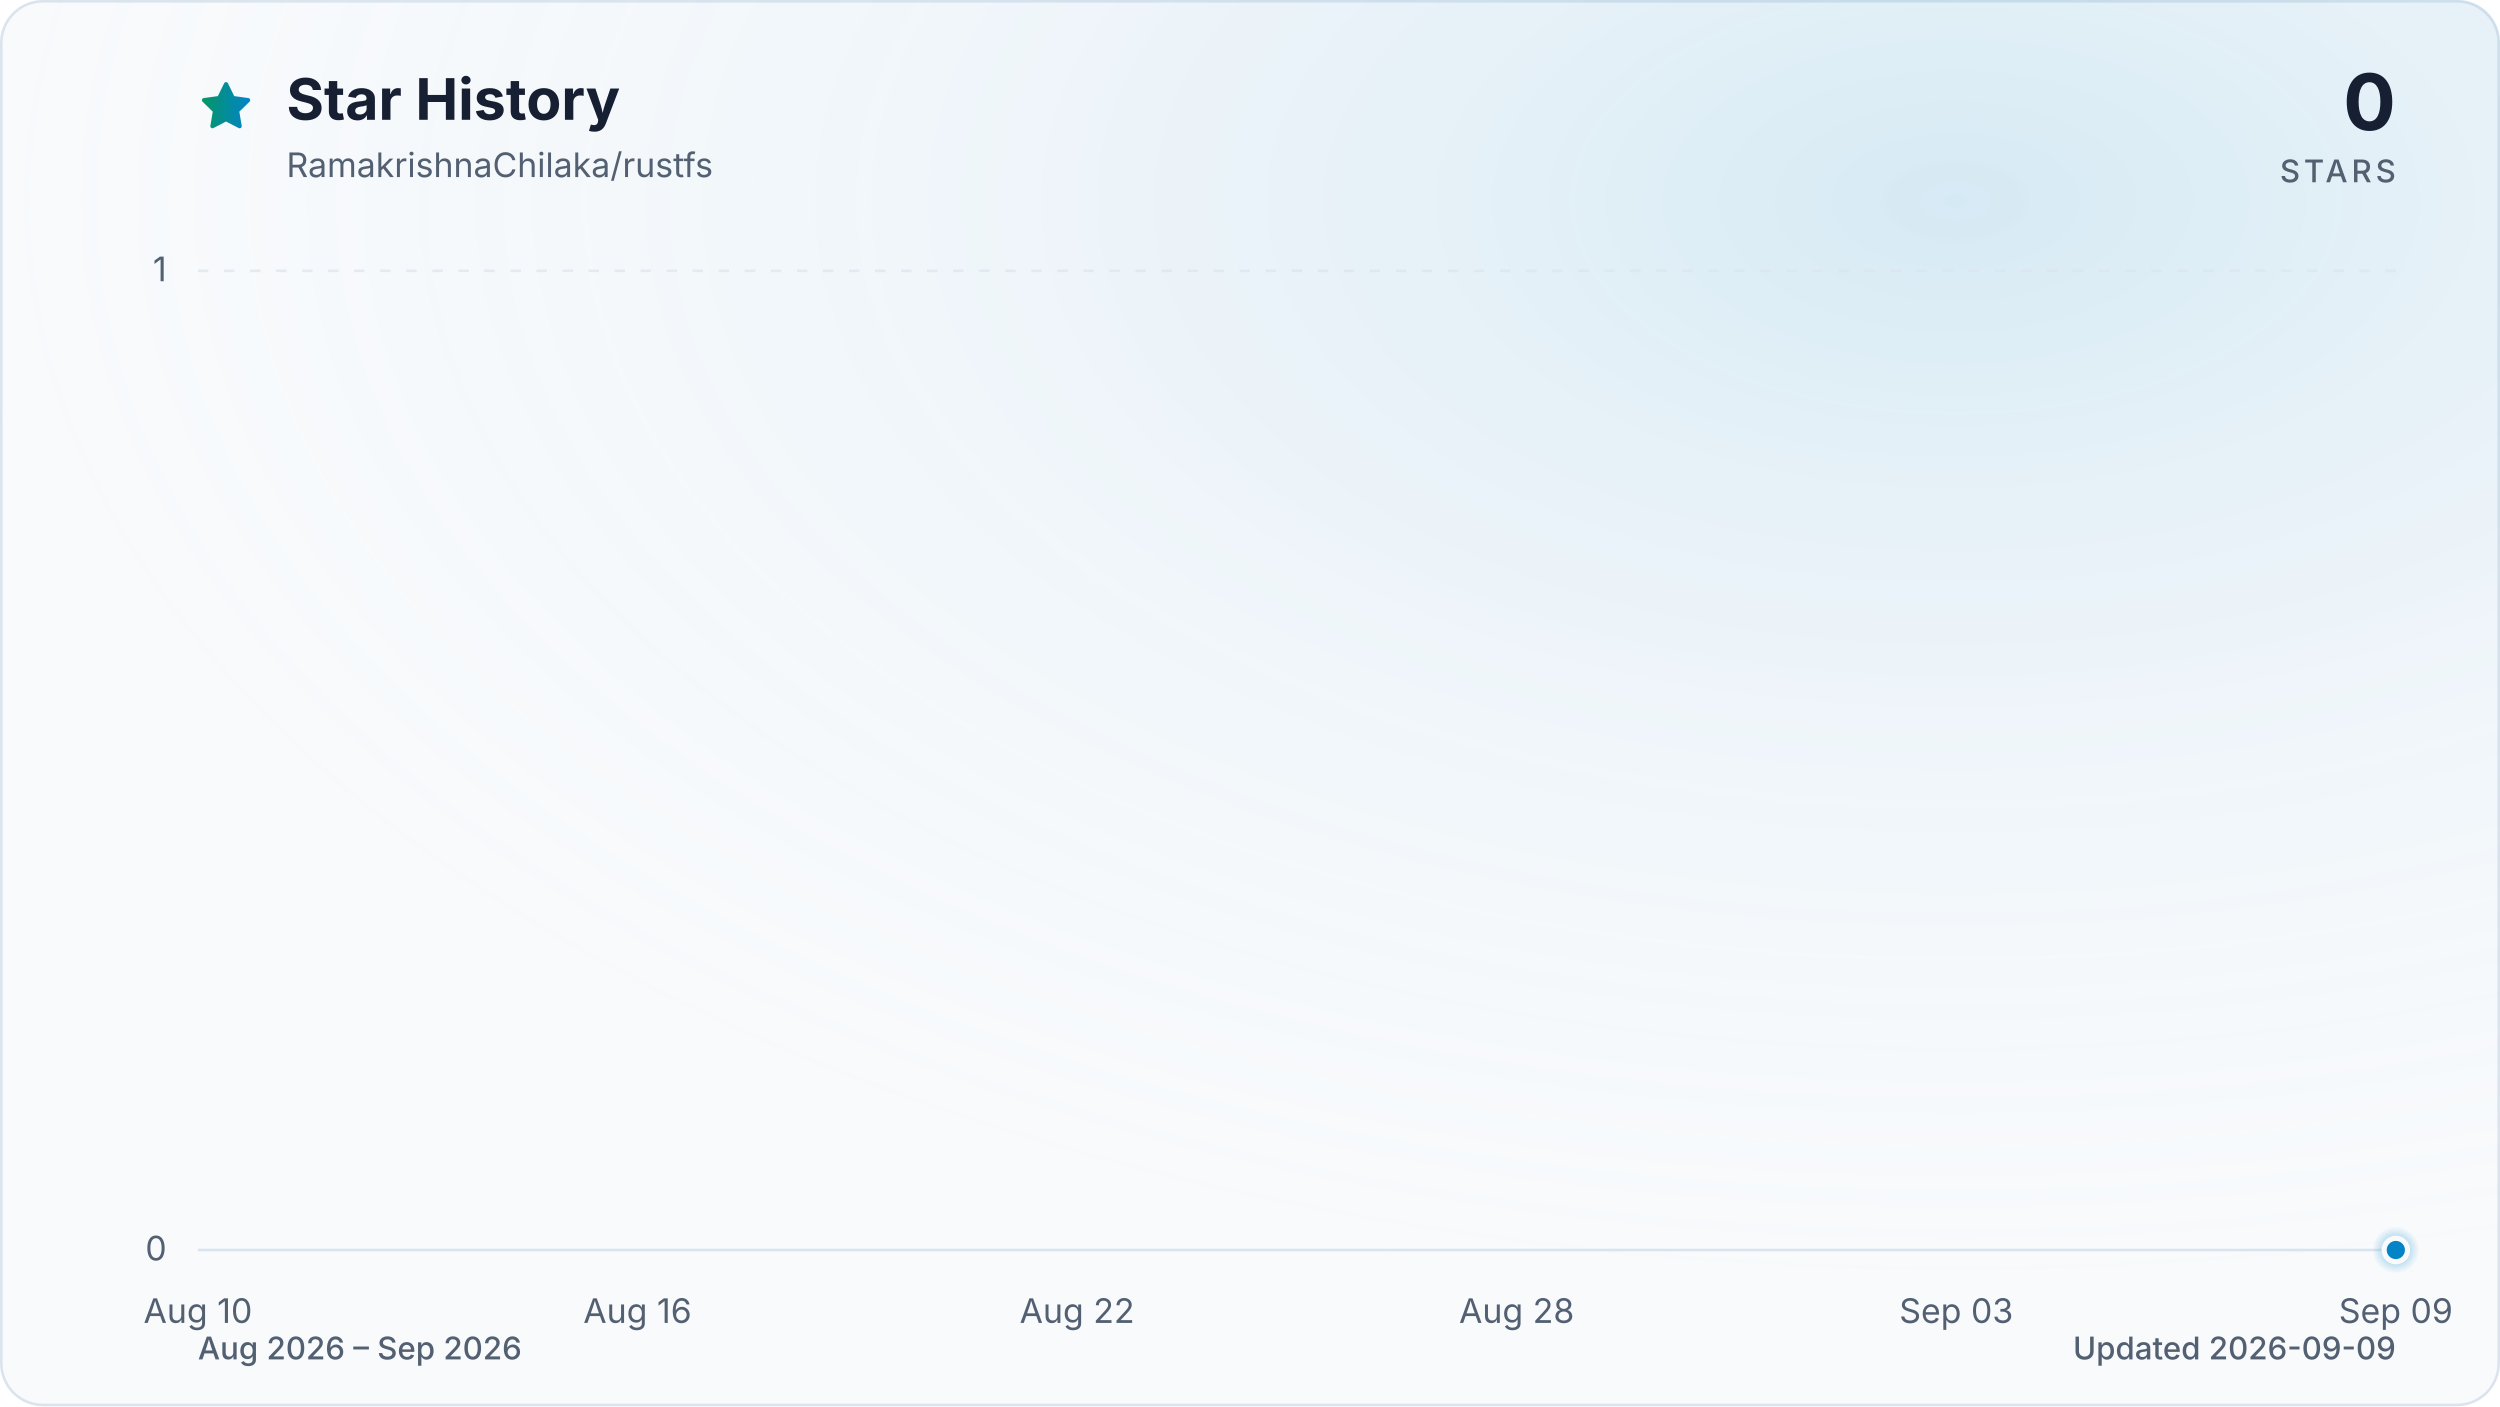
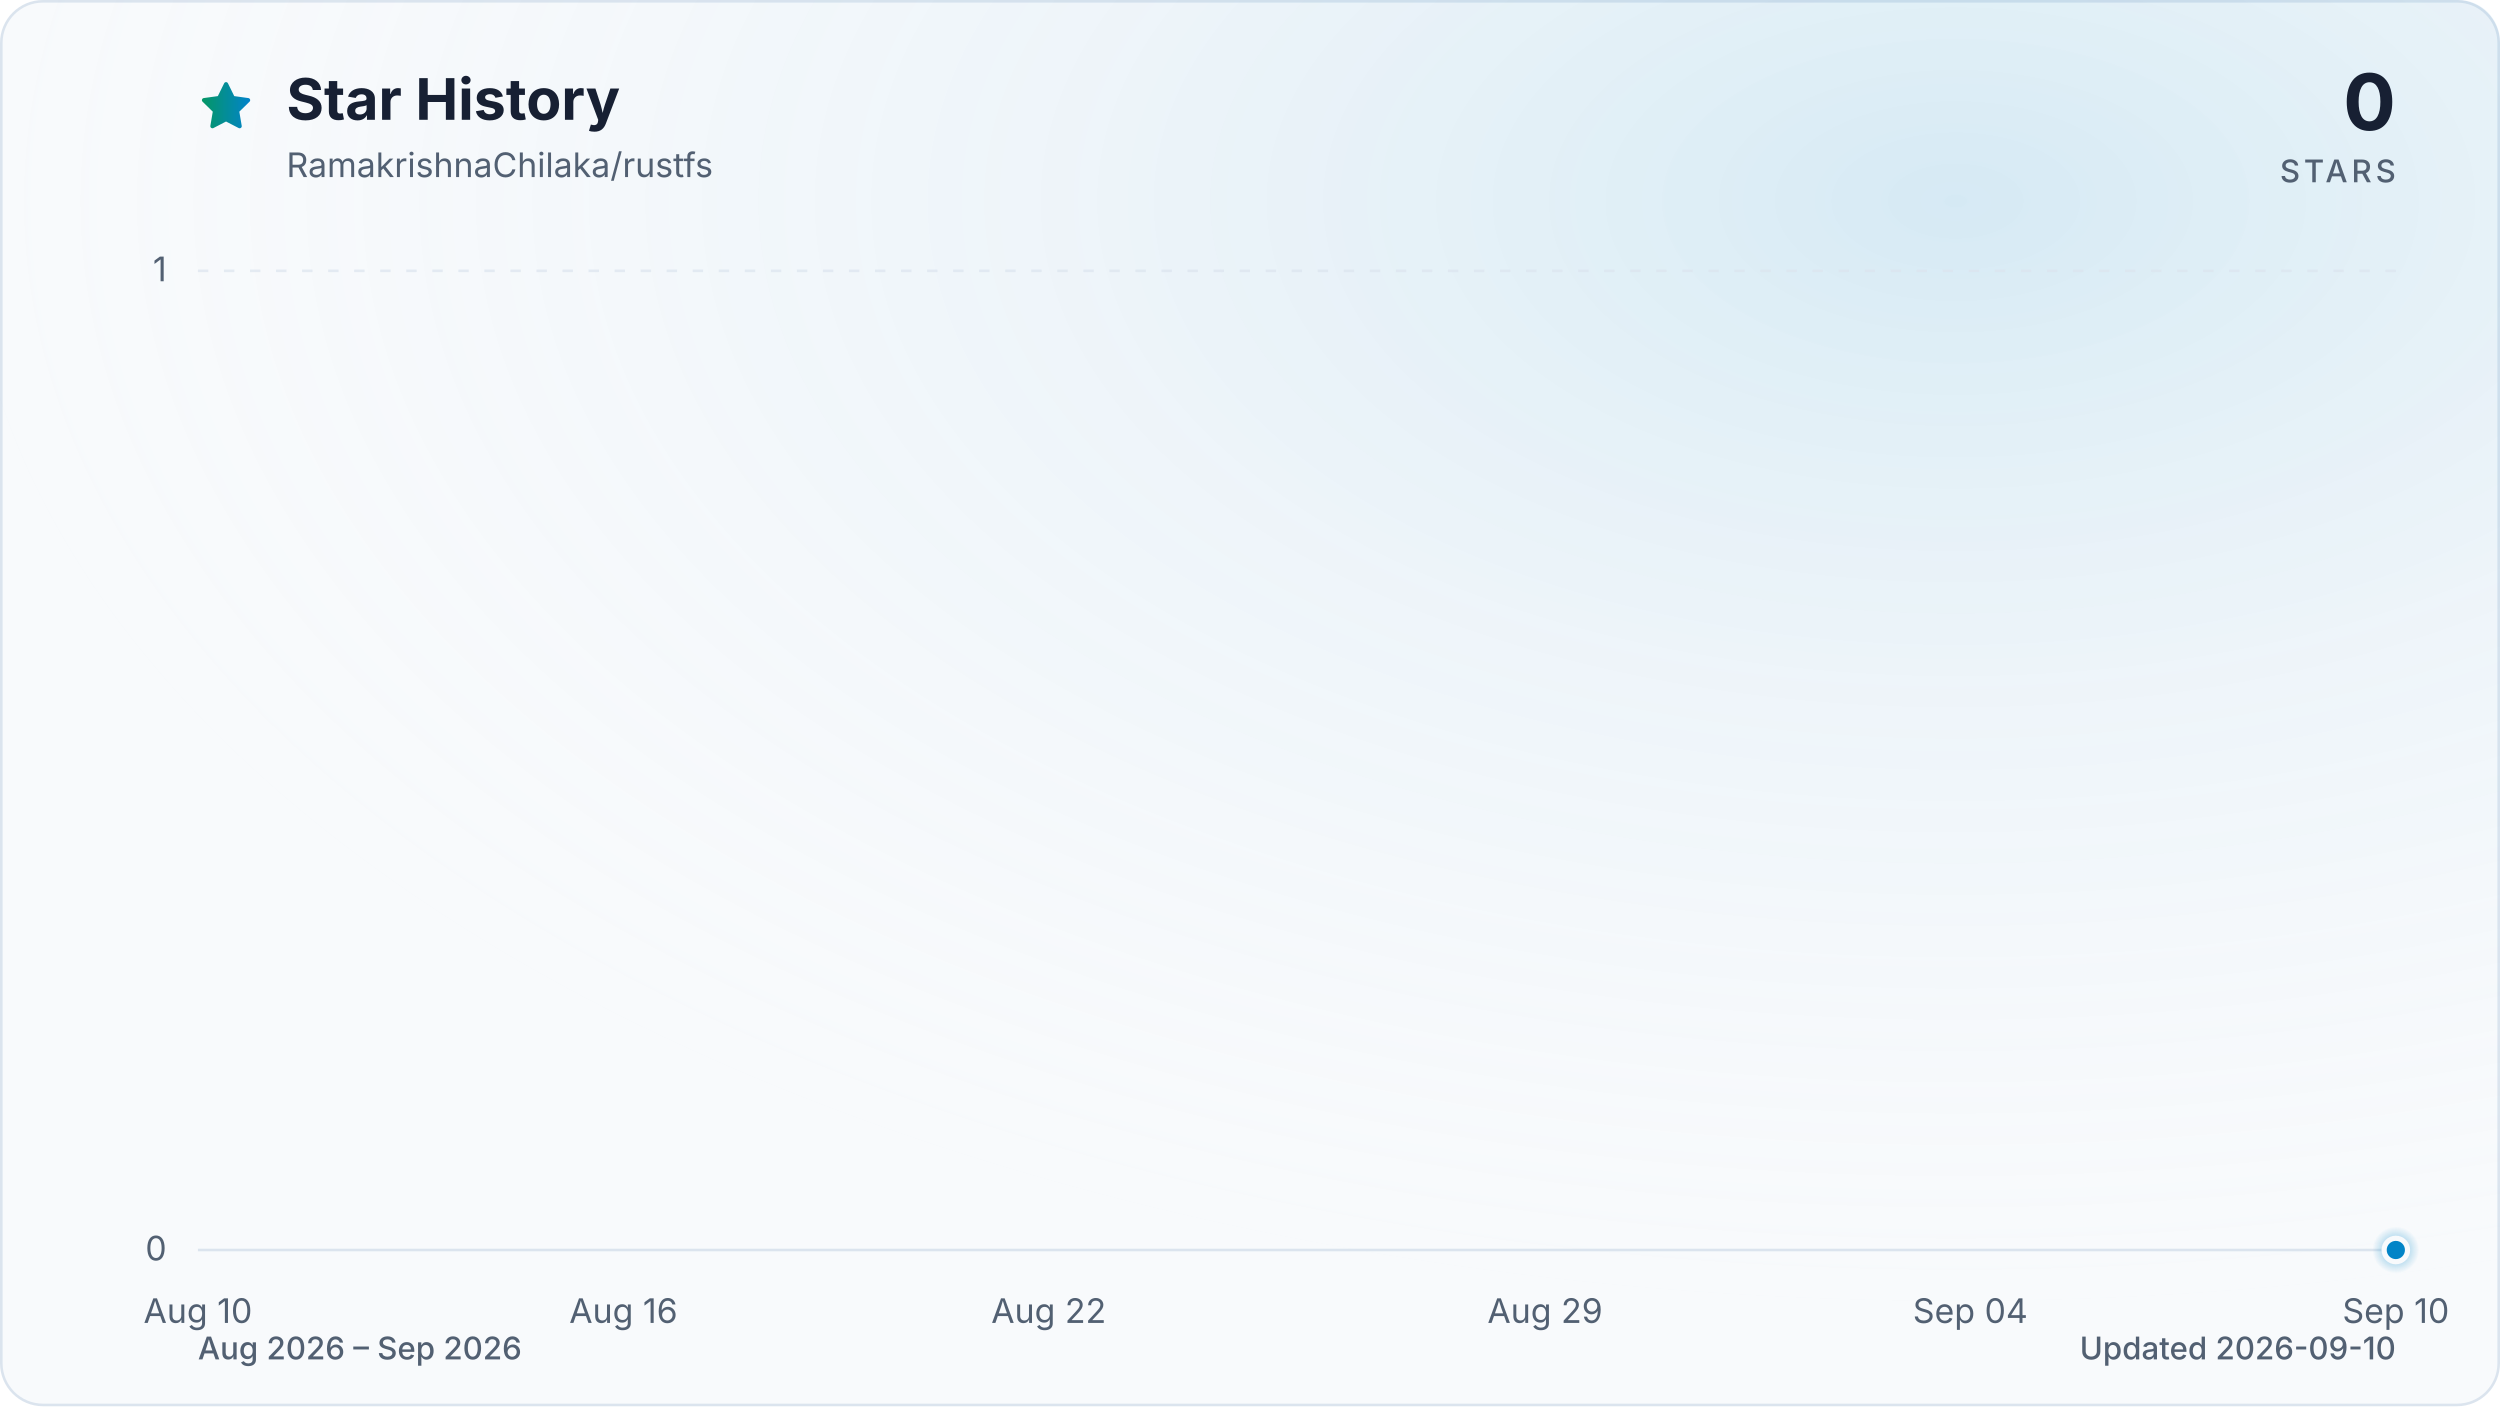
<svg xmlns="http://www.w3.org/2000/svg" viewBox="0 0 960 540" role="img" aria-labelledby="title description" data-style="gradient" data-variant="glow" data-animated="true">
  <defs>
    <linearGradient id="trend" x1="0" y1="0" x2="1" y2="0">
      <stop offset="0%" stop-color="#059669" />
      <stop offset="100%" stop-color="#0284c7" />
    </linearGradient>
    <linearGradient id="area" x1="0" y1="0" x2="0" y2="1">
      <stop offset="0%" stop-color="#059669" stop-opacity="0.30" />
      <stop offset="55%" stop-color="#0284c7" stop-opacity="0.10" />
      <stop offset="100%" stop-color="#0284c7" stop-opacity="0.01" />
    </linearGradient>
    <radialGradient id="marker-halo" cx="50%" cy="50%" r="50%">
      <stop offset="0%" stop-color="#0284c7" stop-opacity="0.55" />
      <stop offset="100%" stop-color="#0284c7" stop-opacity="0" />
    </radialGradient>
    <radialGradient id="surface-glow" cx="78%" cy="14%" r="80%">
      <stop offset="0%" stop-color="#0284c7" stop-opacity="0.14" />
      <stop offset="100%" stop-color="#f8fafc" stop-opacity="0" />
    </radialGradient>
    <filter id="trend-glow" x="-20%" y="-20%" width="140%" height="140%">
      <feGaussianBlur stdDeviation="7" />
    </filter>
  </defs>
  <style>
.trend-enter{transform-box:fill-box;transform-origin:center;animation:trend-enter 520ms cubic-bezier(0.16,1,0.3,1)}
.marker-enter{transform-box:fill-box;transform-origin:center;animation:marker-enter 320ms cubic-bezier(0.16,1,0.3,1) 200ms both}
.marker-pulse{transform-box:fill-box;transform-origin:center;animation:marker-pulse 2.6s ease-out infinite}
@keyframes trend-enter{from{opacity:.35;transform:translateY(10px)}to{opacity:1;transform:translateY(0)}}
@keyframes marker-enter{from{opacity:0;transform:scale(.4)}to{opacity:1;transform:scale(1)}}
@keyframes marker-pulse{0%{opacity:.5;transform:scale(.7)}70%,100%{opacity:0;transform:scale(2.1)}}
@media (prefers-reduced-motion:reduce){.trend-enter,.marker-enter,.marker-pulse{animation:none!important}}
@media (prefers-reduced-motion:reduce){.marker-pulse{opacity:0}}
</style>
  <rect x="0.5" y="0.5" width="959" height="539" fill="#f8fafc" stroke="#dbe4ee" stroke-width="1" rx="16" />
  <rect width="960" height="540" fill="url(#surface-glow)" rx="16" />
  <path d="M12 2.6l2.9 5.9 6.5.9-4.7 4.6 1.1 6.5-5.8-3-5.8 3 1.1-6.5-4.7-4.6 6.5-.9L12 2.6Z" transform="translate(76 30) scale(.9)" fill="url(#trend)" stroke="url(#trend)" stroke-width="1.8" stroke-linejoin="round" aria-hidden="true" />
  <text x="110" y="46" fill="#172033" font-family="ui-sans-serif, system-ui, -apple-system, BlinkMacSystemFont, 'Segoe UI', sans-serif" font-size="22" font-weight="700">Star History</text>
  <text x="110" y="68" fill="#526072" font-family="ui-sans-serif, system-ui, -apple-system, BlinkMacSystemFont, 'Segoe UI', sans-serif" font-size="13">RamakrishnaChilaka/rustfs</text>
  <text x="920" y="50" fill="#172033" font-family="ui-sans-serif, system-ui, -apple-system, BlinkMacSystemFont, 'Segoe UI', sans-serif" font-size="30" font-weight="700" text-anchor="end">0</text>
  <text x="920" y="70" fill="#526072" font-family="ui-sans-serif, system-ui, -apple-system, BlinkMacSystemFont, 'Segoe UI', sans-serif" font-size="12" font-weight="500" letter-spacing="1.5" text-anchor="end">STARS</text>
  <line x1="76" y1="480.0" x2="920" y2="480.0" stroke="#dbe4ee" stroke-width="1" stroke-dasharray="0" opacity="1" />
  <text x="64" y="484.0" fill="#526072" font-family="ui-sans-serif, system-ui, -apple-system, BlinkMacSystemFont, 'Segoe UI', sans-serif" font-size="13" text-anchor="end">0</text>
  <line x1="76" y1="104.0" x2="920" y2="104.0" stroke="#dbe4ee" stroke-width="1" stroke-dasharray="4 6" opacity="0.7" />
  <text x="64" y="108.0" fill="#526072" font-family="ui-sans-serif, system-ui, -apple-system, BlinkMacSystemFont, 'Segoe UI', sans-serif" font-size="13" text-anchor="end">1</text>
  <text x="76.0" y="508" fill="#526072" font-family="ui-sans-serif, system-ui, -apple-system, BlinkMacSystemFont, 'Segoe UI', sans-serif" font-size="13" text-anchor="middle">Aug 10</text>
-   <text x="244.8" y="508" fill="#526072" font-family="ui-sans-serif, system-ui, -apple-system, BlinkMacSystemFont, 'Segoe UI', sans-serif" font-size="13" text-anchor="middle">Aug 16</text>
-   <text x="413.6" y="508" fill="#526072" font-family="ui-sans-serif, system-ui, -apple-system, BlinkMacSystemFont, 'Segoe UI', sans-serif" font-size="13" text-anchor="middle">Aug 22</text>
-   <text x="582.4" y="508" fill="#526072" font-family="ui-sans-serif, system-ui, -apple-system, BlinkMacSystemFont, 'Segoe UI', sans-serif" font-size="13" text-anchor="middle">Aug 28</text>
-   <text x="751.2" y="508" fill="#526072" font-family="ui-sans-serif, system-ui, -apple-system, BlinkMacSystemFont, 'Segoe UI', sans-serif" font-size="13" text-anchor="middle">Sep 03</text>
-   <text x="920.0" y="508" fill="#526072" font-family="ui-sans-serif, system-ui, -apple-system, BlinkMacSystemFont, 'Segoe UI', sans-serif" font-size="13" text-anchor="middle">Sep 09</text>
+   <text x="239.4" y="508" fill="#526072" font-family="ui-sans-serif, system-ui, -apple-system, BlinkMacSystemFont, 'Segoe UI', sans-serif" font-size="13" text-anchor="middle">Aug 16</text>
+   <text x="402.7" y="508" fill="#526072" font-family="ui-sans-serif, system-ui, -apple-system, BlinkMacSystemFont, 'Segoe UI', sans-serif" font-size="13" text-anchor="middle">Aug 22</text>
+   <text x="593.3" y="508" fill="#526072" font-family="ui-sans-serif, system-ui, -apple-system, BlinkMacSystemFont, 'Segoe UI', sans-serif" font-size="13" text-anchor="middle">Aug 29</text>
+   <text x="756.6" y="508" fill="#526072" font-family="ui-sans-serif, system-ui, -apple-system, BlinkMacSystemFont, 'Segoe UI', sans-serif" font-size="13" text-anchor="middle">Sep 04</text>
+   <text x="920.0" y="508" fill="#526072" font-family="ui-sans-serif, system-ui, -apple-system, BlinkMacSystemFont, 'Segoe UI', sans-serif" font-size="13" text-anchor="middle">Sep 10</text>
  <g class="trend-enter">
-     <path d="M 76.0 480.0 C 85.4 480.0, 94.8 480.0, 104.1 480.0 C 113.5 480.0, 122.9 480.0, 132.3 480.0 C 141.6 480.0, 151.0 480.0, 160.4 480.0 C 169.8 480.0, 179.2 480.0, 188.5 480.0 C 197.9 480.0, 207.3 480.0, 216.7 480.0 C 226.0 480.0, 235.4 480.0, 244.8 480.0 C 254.2 480.0, 263.6 480.0, 272.9 480.0 C 282.3 480.0, 291.7 480.0, 301.1 480.0 C 310.4 480.0, 319.8 480.0, 329.2 480.0 C 338.6 480.0, 348.0 480.0, 357.3 480.0 C 366.7 480.0, 376.1 480.0, 385.5 480.0 C 394.8 480.0, 404.2 480.0, 413.6 480.0 C 423.0 480.0, 432.4 480.0, 441.7 480.0 C 451.1 480.0, 460.5 480.0, 469.9 480.0 C 479.2 480.0, 488.6 480.0, 498.0 480.0 C 507.4 480.0, 516.8 480.0, 526.1 480.0 C 535.5 480.0, 544.9 480.0, 554.3 480.0 C 563.6 480.0, 573.0 480.0, 582.4 480.0 C 591.8 480.0, 601.2 480.0, 610.5 480.0 C 619.9 480.0, 629.3 480.0, 638.7 480.0 C 648.0 480.0, 657.4 480.0, 666.8 480.0 C 676.2 480.0, 685.6 480.0, 694.9 480.0 C 704.3 480.0, 713.7 480.0, 723.1 480.0 C 732.4 480.0, 741.8 480.0, 751.2 480.0 C 760.6 480.0, 770.0 480.0, 779.3 480.0 C 788.7 480.0, 798.1 480.0, 807.5 480.0 C 816.8 480.0, 826.2 480.0, 835.6 480.0 C 845.0 480.0, 854.4 480.0, 863.7 480.0 C 873.1 480.0, 882.5 480.0, 891.9 480.0 C 901.2 480.0, 910.6 480.0, 920.0 480.0 L 920.0 480.0 L 76.0 480.0 Z" fill="url(#area)" />
-     <path d="M 76.0 480.0 C 85.4 480.0, 94.8 480.0, 104.1 480.0 C 113.5 480.0, 122.9 480.0, 132.3 480.0 C 141.6 480.0, 151.0 480.0, 160.4 480.0 C 169.8 480.0, 179.2 480.0, 188.5 480.0 C 197.9 480.0, 207.3 480.0, 216.7 480.0 C 226.0 480.0, 235.4 480.0, 244.8 480.0 C 254.2 480.0, 263.6 480.0, 272.9 480.0 C 282.3 480.0, 291.7 480.0, 301.1 480.0 C 310.4 480.0, 319.8 480.0, 329.2 480.0 C 338.6 480.0, 348.0 480.0, 357.3 480.0 C 366.7 480.0, 376.1 480.0, 385.5 480.0 C 394.8 480.0, 404.2 480.0, 413.6 480.0 C 423.0 480.0, 432.4 480.0, 441.7 480.0 C 451.1 480.0, 460.5 480.0, 469.9 480.0 C 479.2 480.0, 488.6 480.0, 498.0 480.0 C 507.4 480.0, 516.8 480.0, 526.1 480.0 C 535.5 480.0, 544.9 480.0, 554.3 480.0 C 563.6 480.0, 573.0 480.0, 582.4 480.0 C 591.8 480.0, 601.2 480.0, 610.5 480.0 C 619.9 480.0, 629.3 480.0, 638.7 480.0 C 648.0 480.0, 657.4 480.0, 666.8 480.0 C 676.2 480.0, 685.6 480.0, 694.9 480.0 C 704.3 480.0, 713.7 480.0, 723.1 480.0 C 732.4 480.0, 741.8 480.0, 751.2 480.0 C 760.6 480.0, 770.0 480.0, 779.3 480.0 C 788.7 480.0, 798.1 480.0, 807.5 480.0 C 816.8 480.0, 826.2 480.0, 835.6 480.0 C 845.0 480.0, 854.4 480.0, 863.7 480.0 C 873.1 480.0, 882.5 480.0, 891.9 480.0 C 901.2 480.0, 910.6 480.0, 920.0 480.0" fill="none" stroke="url(#trend)" stroke-width="12" stroke-linecap="round" stroke-linejoin="round" opacity="0.16" filter="url(#trend-glow)" />
-     <path d="M 76.0 480.0 C 85.4 480.0, 94.8 480.0, 104.1 480.0 C 113.5 480.0, 122.9 480.0, 132.3 480.0 C 141.6 480.0, 151.0 480.0, 160.4 480.0 C 169.8 480.0, 179.2 480.0, 188.5 480.0 C 197.9 480.0, 207.3 480.0, 216.7 480.0 C 226.0 480.0, 235.4 480.0, 244.8 480.0 C 254.2 480.0, 263.6 480.0, 272.9 480.0 C 282.3 480.0, 291.7 480.0, 301.1 480.0 C 310.4 480.0, 319.8 480.0, 329.2 480.0 C 338.6 480.0, 348.0 480.0, 357.3 480.0 C 366.7 480.0, 376.1 480.0, 385.5 480.0 C 394.8 480.0, 404.2 480.0, 413.6 480.0 C 423.0 480.0, 432.4 480.0, 441.7 480.0 C 451.1 480.0, 460.5 480.0, 469.9 480.0 C 479.2 480.0, 488.6 480.0, 498.0 480.0 C 507.4 480.0, 516.8 480.0, 526.1 480.0 C 535.5 480.0, 544.9 480.0, 554.3 480.0 C 563.6 480.0, 573.0 480.0, 582.4 480.0 C 591.8 480.0, 601.2 480.0, 610.5 480.0 C 619.9 480.0, 629.3 480.0, 638.7 480.0 C 648.0 480.0, 657.4 480.0, 666.8 480.0 C 676.2 480.0, 685.6 480.0, 694.9 480.0 C 704.3 480.0, 713.7 480.0, 723.1 480.0 C 732.4 480.0, 741.8 480.0, 751.2 480.0 C 760.6 480.0, 770.0 480.0, 779.3 480.0 C 788.7 480.0, 798.1 480.0, 807.5 480.0 C 816.8 480.0, 826.2 480.0, 835.6 480.0 C 845.0 480.0, 854.4 480.0, 863.7 480.0 C 873.1 480.0, 882.5 480.0, 891.9 480.0 C 901.2 480.0, 910.6 480.0, 920.0 480.0" fill="none" stroke="url(#trend)" stroke-width="3" stroke-linecap="round" stroke-linejoin="round" />
+     <path d="M 76.0 480.0 C 85.1 480.0, 94.2 480.0, 103.2 480.0 C 112.3 480.0, 121.4 480.0, 130.5 480.0 C 139.5 480.0, 148.6 480.0, 157.7 480.0 C 166.8 480.0, 175.8 480.0, 184.9 480.0 C 194.0 480.0, 203.1 480.0, 212.1 480.0 C 221.2 480.0, 230.3 480.0, 239.4 480.0 C 248.4 480.0, 257.5 480.0, 266.6 480.0 C 275.7 480.0, 284.7 480.0, 293.8 480.0 C 302.9 480.0, 312.0 480.0, 321.0 480.0 C 330.1 480.0, 339.2 480.0, 348.3 480.0 C 357.3 480.0, 366.4 480.0, 375.5 480.0 C 384.6 480.0, 393.6 480.0, 402.7 480.0 C 411.8 480.0, 420.9 480.0, 429.9 480.0 C 439.0 480.0, 448.1 480.0, 457.2 480.0 C 466.2 480.0, 475.3 480.0, 484.4 480.0 C 493.5 480.0, 502.5 480.0, 511.6 480.0 C 520.7 480.0, 529.8 480.0, 538.8 480.0 C 547.9 480.0, 557.0 480.0, 566.1 480.0 C 575.1 480.0, 584.2 480.0, 593.3 480.0 C 602.4 480.0, 611.4 480.0, 620.5 480.0 C 629.6 480.0, 638.7 480.0, 647.7 480.0 C 656.8 480.0, 665.9 480.0, 675.0 480.0 C 684.0 480.0, 693.1 480.0, 702.2 480.0 C 711.3 480.0, 720.3 480.0, 729.4 480.0 C 738.5 480.0, 747.6 480.0, 756.6 480.0 C 765.7 480.0, 774.8 480.0, 783.9 480.0 C 792.9 480.0, 802.0 480.0, 811.1 480.0 C 820.2 480.0, 829.2 480.0, 838.3 480.0 C 847.4 480.0, 856.5 480.0, 865.5 480.0 C 874.6 480.0, 883.7 480.0, 892.8 480.0 C 901.8 480.0, 910.9 480.0, 920.0 480.0 L 920.0 480.0 L 76.0 480.0 Z" fill="url(#area)" />
+     <path d="M 76.0 480.0 C 85.1 480.0, 94.2 480.0, 103.2 480.0 C 112.3 480.0, 121.4 480.0, 130.5 480.0 C 139.5 480.0, 148.6 480.0, 157.7 480.0 C 166.8 480.0, 175.8 480.0, 184.9 480.0 C 194.0 480.0, 203.1 480.0, 212.1 480.0 C 221.2 480.0, 230.3 480.0, 239.4 480.0 C 248.4 480.0, 257.5 480.0, 266.6 480.0 C 275.7 480.0, 284.7 480.0, 293.8 480.0 C 302.9 480.0, 312.0 480.0, 321.0 480.0 C 330.1 480.0, 339.2 480.0, 348.3 480.0 C 357.3 480.0, 366.4 480.0, 375.5 480.0 C 384.6 480.0, 393.6 480.0, 402.7 480.0 C 411.8 480.0, 420.9 480.0, 429.9 480.0 C 439.0 480.0, 448.1 480.0, 457.2 480.0 C 466.2 480.0, 475.3 480.0, 484.4 480.0 C 493.5 480.0, 502.5 480.0, 511.6 480.0 C 520.7 480.0, 529.8 480.0, 538.8 480.0 C 547.9 480.0, 557.0 480.0, 566.1 480.0 C 575.1 480.0, 584.2 480.0, 593.3 480.0 C 602.4 480.0, 611.4 480.0, 620.5 480.0 C 629.6 480.0, 638.7 480.0, 647.7 480.0 C 656.8 480.0, 665.9 480.0, 675.0 480.0 C 684.0 480.0, 693.1 480.0, 702.2 480.0 C 711.3 480.0, 720.3 480.0, 729.4 480.0 C 738.5 480.0, 747.6 480.0, 756.6 480.0 C 765.7 480.0, 774.8 480.0, 783.9 480.0 C 792.9 480.0, 802.0 480.0, 811.1 480.0 C 820.2 480.0, 829.2 480.0, 838.3 480.0 C 847.4 480.0, 856.5 480.0, 865.5 480.0 C 874.6 480.0, 883.7 480.0, 892.8 480.0 C 901.8 480.0, 910.9 480.0, 920.0 480.0" fill="none" stroke="url(#trend)" stroke-width="12" stroke-linecap="round" stroke-linejoin="round" opacity="0.16" filter="url(#trend-glow)" />
+     <path d="M 76.0 480.0 C 85.1 480.0, 94.2 480.0, 103.2 480.0 C 112.3 480.0, 121.4 480.0, 130.5 480.0 C 139.5 480.0, 148.6 480.0, 157.7 480.0 C 166.8 480.0, 175.8 480.0, 184.9 480.0 C 194.0 480.0, 203.1 480.0, 212.1 480.0 C 221.2 480.0, 230.3 480.0, 239.4 480.0 C 248.4 480.0, 257.5 480.0, 266.6 480.0 C 275.7 480.0, 284.7 480.0, 293.8 480.0 C 302.9 480.0, 312.0 480.0, 321.0 480.0 C 330.1 480.0, 339.2 480.0, 348.3 480.0 C 357.3 480.0, 366.4 480.0, 375.5 480.0 C 384.6 480.0, 393.6 480.0, 402.7 480.0 C 411.8 480.0, 420.9 480.0, 429.9 480.0 C 439.0 480.0, 448.1 480.0, 457.2 480.0 C 466.2 480.0, 475.3 480.0, 484.4 480.0 C 493.5 480.0, 502.5 480.0, 511.6 480.0 C 520.7 480.0, 529.8 480.0, 538.8 480.0 C 547.9 480.0, 557.0 480.0, 566.1 480.0 C 575.1 480.0, 584.2 480.0, 593.3 480.0 C 602.4 480.0, 611.4 480.0, 620.5 480.0 C 629.6 480.0, 638.7 480.0, 647.7 480.0 C 656.8 480.0, 665.9 480.0, 675.0 480.0 C 684.0 480.0, 693.1 480.0, 702.2 480.0 C 711.3 480.0, 720.3 480.0, 729.4 480.0 C 738.5 480.0, 747.6 480.0, 756.6 480.0 C 765.7 480.0, 774.8 480.0, 783.9 480.0 C 792.9 480.0, 802.0 480.0, 811.1 480.0 C 820.2 480.0, 829.2 480.0, 838.3 480.0 C 847.4 480.0, 856.5 480.0, 865.5 480.0 C 874.6 480.0, 883.7 480.0, 892.8 480.0 C 901.8 480.0, 910.9 480.0, 920.0 480.0" fill="none" stroke="url(#trend)" stroke-width="3" stroke-linecap="round" stroke-linejoin="round" />
  </g>
  <g class="marker-enter">
    <circle class="marker-pulse" cx="920.0" cy="480.0" r="9" fill="url(#marker-halo)" />
    <circle cx="920.0" cy="480.0" r="4.5" fill="#0284c7" stroke="#f8fafc" stroke-width="2" />
  </g>
  <text x="76" y="522" fill="#526072" font-family="ui-sans-serif, system-ui, -apple-system, BlinkMacSystemFont, 'Segoe UI', sans-serif" font-size="12" font-weight="500">Aug 2026 – Sep 2026</text>
-   <text x="920" y="522" fill="#526072" font-family="ui-sans-serif, system-ui, -apple-system, BlinkMacSystemFont, 'Segoe UI', sans-serif" font-size="12" font-weight="500" text-anchor="end">Updated 2026-09-09</text>
+   <text x="920" y="522" fill="#526072" font-family="ui-sans-serif, system-ui, -apple-system, BlinkMacSystemFont, 'Segoe UI', sans-serif" font-size="12" font-weight="500" text-anchor="end">Updated 2026-09-10</text>
</svg>
